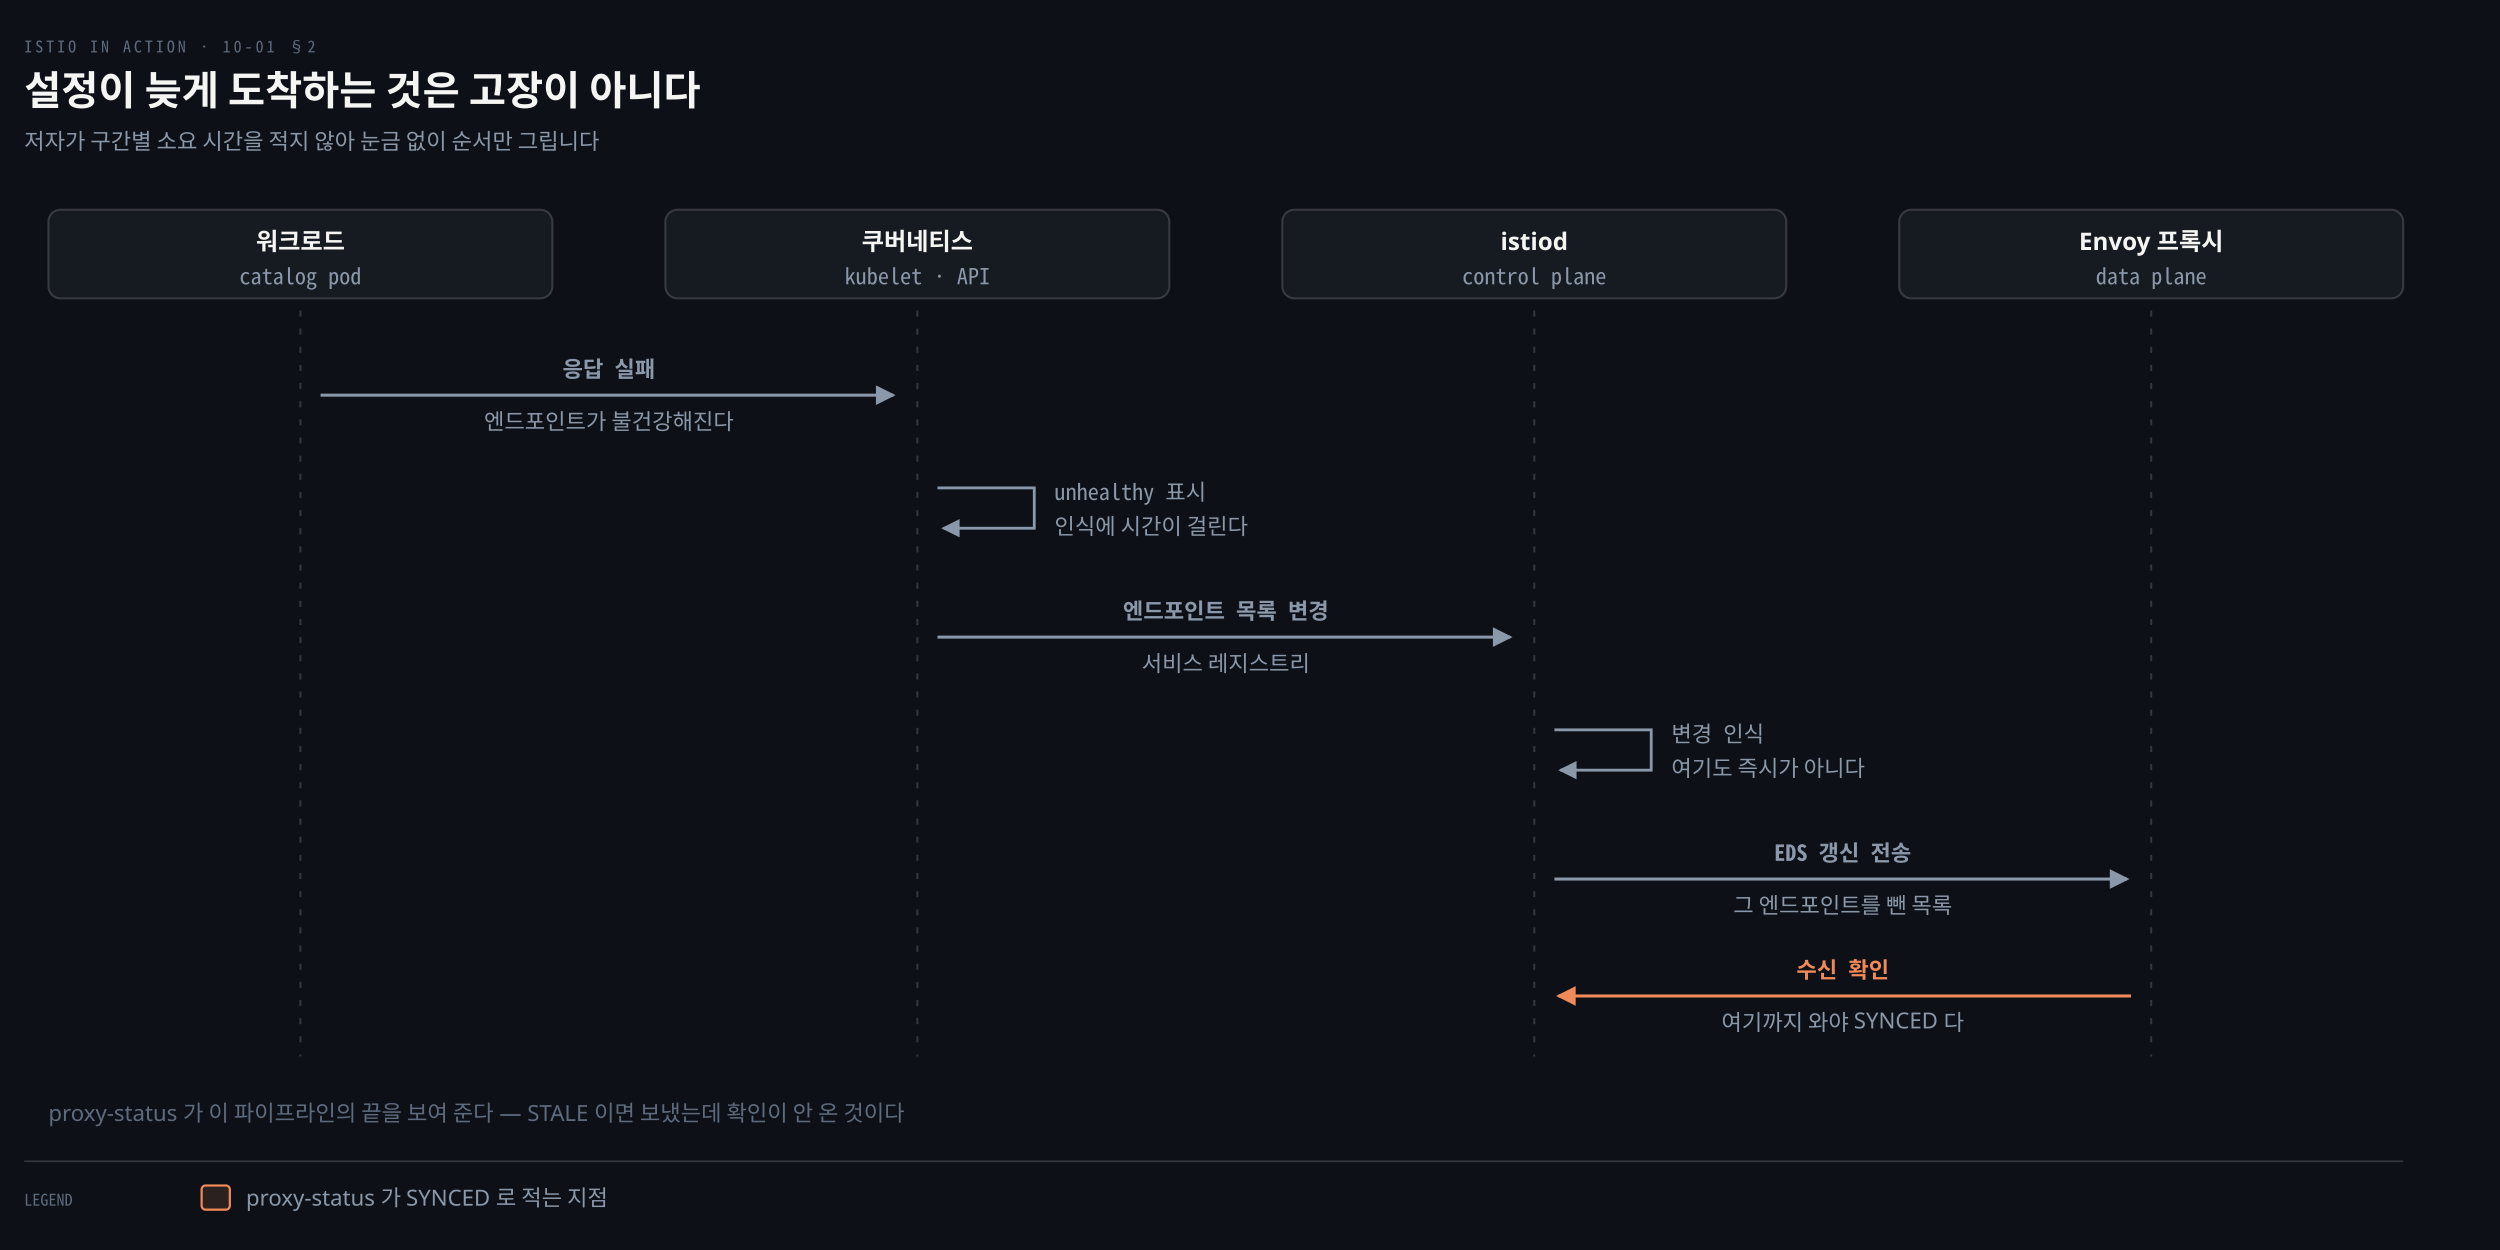
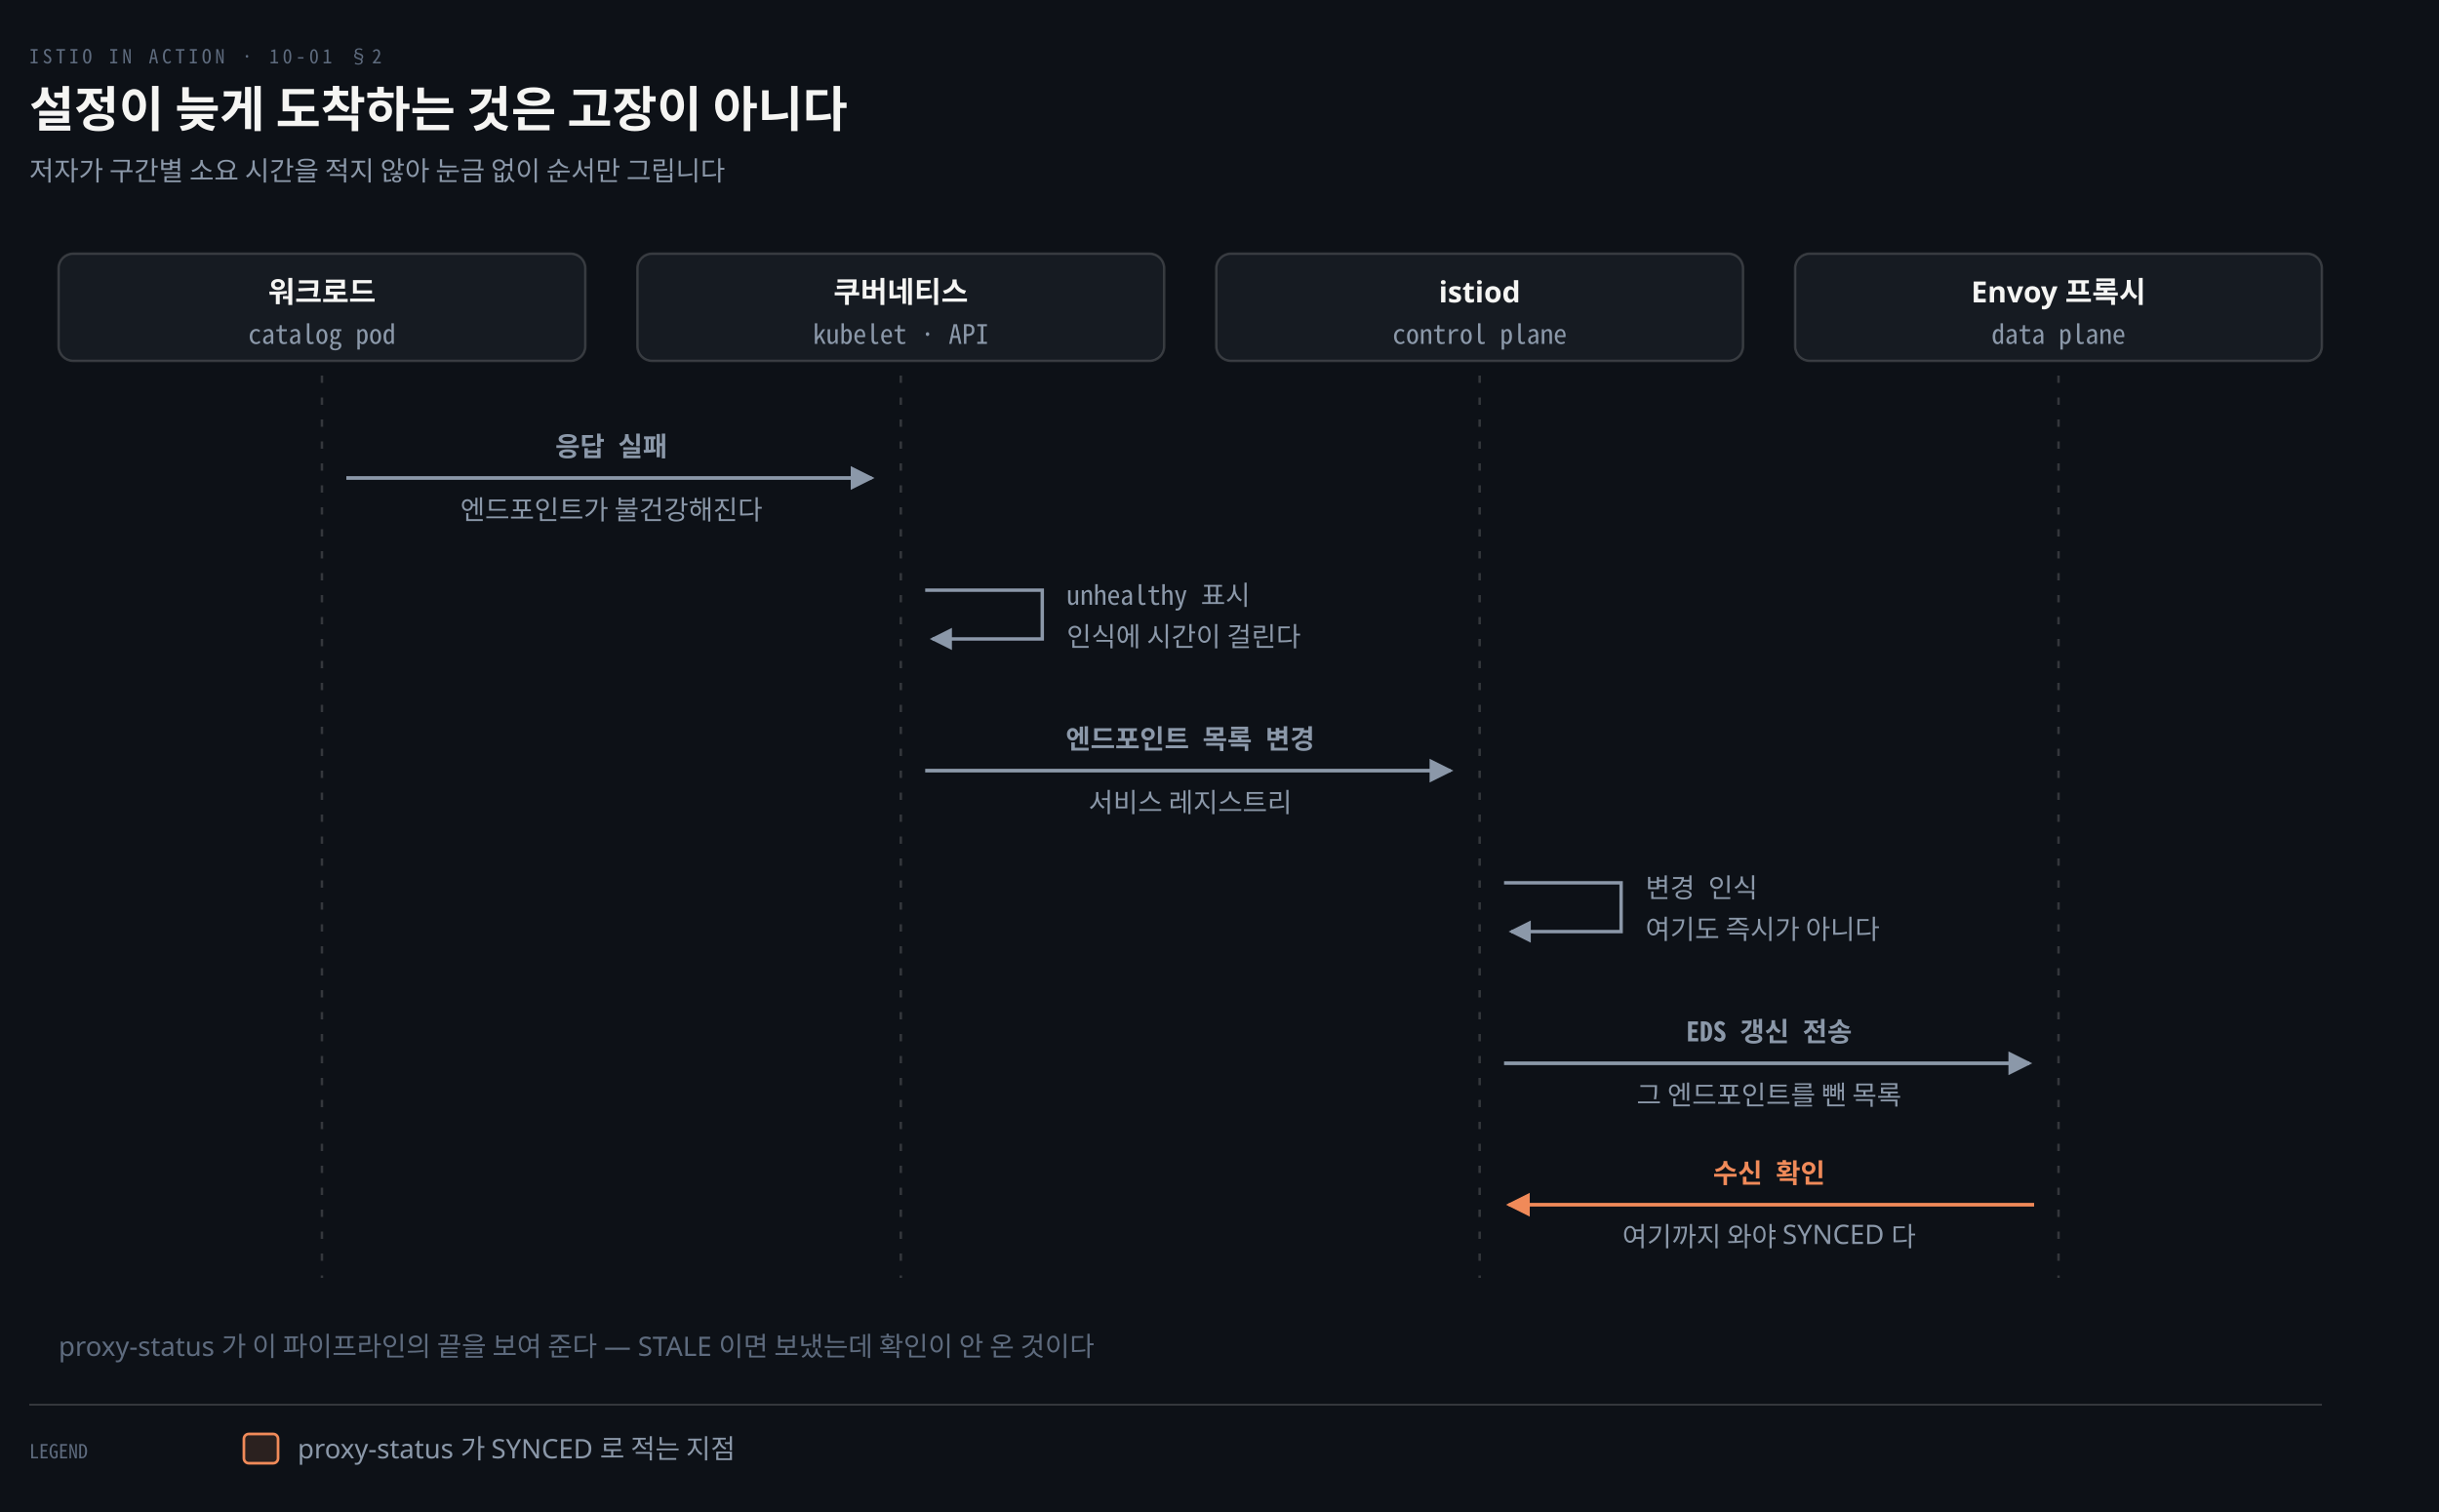
- <svg xmlns="http://www.w3.org/2000/svg" viewBox="0 0 1240 620" width="100%" role="img" aria-labelledby="dt dd">
+ <svg xmlns="http://www.w3.org/2000/svg" viewBox="0 0 1000 620" width="100%" role="img" aria-labelledby="dt dd">
  <defs>
    <marker id="ar" viewBox="0 0 8 8" refX="7" refY="4" markerWidth="6.5" markerHeight="6.5" orient="auto">
      <path d="M0 0 L8 4 L0 8 z" fill="#8B98A9" />
    </marker>
    <marker id="ok" viewBox="0 0 8 8" refX="7" refY="4" markerWidth="6.5" markerHeight="6.5" orient="auto">
      <path d="M0 0 L8 4 L0 8 z" fill="#3FB98C" />
    </marker>
    <marker id="warn" viewBox="0 0 8 8" refX="7" refY="4" markerWidth="6.5" markerHeight="6.5" orient="auto">
      <path d="M0 0 L8 4 L0 8 z" fill="#E3B341" />
    </marker>
    <marker id="bad" viewBox="0 0 8 8" refX="7" refY="4" markerWidth="6.5" markerHeight="6.5" orient="auto">
      <path d="M0 0 L8 4 L0 8 z" fill="#F0616D" />
    </marker>
    <marker id="info" viewBox="0 0 8 8" refX="7" refY="4" markerWidth="6.5" markerHeight="6.5" orient="auto">
      <path d="M0 0 L8 4 L0 8 z" fill="#6A95D8" />
    </marker>
    <marker id="acc" viewBox="0 0 8 8" refX="7" refY="4" markerWidth="6.5" markerHeight="6.5" orient="auto">
      <path d="M0 0 L8 4 L0 8 z" fill="#F08A59" />
    </marker>
    <marker id="soft" viewBox="0 0 8 8" refX="7" refY="4" markerWidth="6.5" markerHeight="6.5" orient="auto">
      <path d="M0 0 L8 4 L0 8 z" fill="#5E6B7E" />
    </marker>
  </defs>
-   <rect width="1240" height="620" fill="#0D1117" />
+   <rect width="1000" height="620" fill="#0D1117" />
  <text x="12" y="26" font-family="'Geist Mono','Noto Sans Mono CJK KR',monospace" font-size="8" letter-spacing="0.18em" fill="#5E6B7E">ISTIO IN ACTION · 10-01 §2</text>
  <text x="12" y="52" font-family="'Geist','Apple SD Gothic Neo','Noto Sans KR','Malgun Gothic',sans-serif" font-size="20" font-weight="600" fill="#F5F5F3">설정이 늦게 도착하는 것은 고장이 아니다</text>
  <text x="12" y="74" font-family="'Geist','Apple SD Gothic Neo','Noto Sans KR','Malgun Gothic',sans-serif" font-size="11" fill="#8B98A9">저자가 구간별 소요 시간을 적지 않아 눈금 없이 순서만 그립니다</text>
-   <rect x="24.0" y="104" width="250" height="44" rx="6" fill="#161B22" stroke="rgba(191,192,192,0.22)" stroke-width="1.0" />
-   <text x="149.0" y="124" text-anchor="middle" font-family="'Geist','Apple SD Gothic Neo','Noto Sans KR','Malgun Gothic',sans-serif" font-size="12" font-weight="600" fill="#F5F5F3">워크로드</text>
-   <text x="149.0" y="141" text-anchor="middle" font-family="'Geist Mono','Noto Sans Mono CJK KR',monospace" font-size="11" font-weight="400" fill="#8B98A9">catalog pod</text>
-   <rect x="330.0" y="104" width="250" height="44" rx="6" fill="#161B22" stroke="rgba(191,192,192,0.22)" stroke-width="1.0" />
-   <text x="455.0" y="124" text-anchor="middle" font-family="'Geist','Apple SD Gothic Neo','Noto Sans KR','Malgun Gothic',sans-serif" font-size="12" font-weight="600" fill="#F5F5F3">쿠버네티스</text>
-   <text x="455.0" y="141" text-anchor="middle" font-family="'Geist Mono','Noto Sans Mono CJK KR',monospace" font-size="11" font-weight="400" fill="#8B98A9">kubelet · API</text>
-   <rect x="636.0" y="104" width="250" height="44" rx="6" fill="#161B22" stroke="rgba(191,192,192,0.22)" stroke-width="1.0" />
-   <text x="761.0" y="124" text-anchor="middle" font-family="'Geist','Apple SD Gothic Neo','Noto Sans KR','Malgun Gothic',sans-serif" font-size="12" font-weight="600" fill="#F5F5F3">istiod</text>
-   <text x="761.0" y="141" text-anchor="middle" font-family="'Geist Mono','Noto Sans Mono CJK KR',monospace" font-size="11" font-weight="400" fill="#8B98A9">control plane</text>
-   <rect x="942.0" y="104" width="250" height="44" rx="6" fill="#161B22" stroke="rgba(191,192,192,0.22)" stroke-width="1.0" />
-   <text x="1067.0" y="124" text-anchor="middle" font-family="'Geist','Apple SD Gothic Neo','Noto Sans KR','Malgun Gothic',sans-serif" font-size="12" font-weight="600" fill="#F5F5F3">Envoy 프록시</text>
-   <text x="1067.0" y="141" text-anchor="middle" font-family="'Geist Mono','Noto Sans Mono CJK KR',monospace" font-size="11" font-weight="400" fill="#8B98A9">data plane</text>
-   <line x1="149.0" y1="154" x2="149.0" y2="524" stroke="rgba(191,192,192,0.22)" stroke-width="1.0" stroke-dasharray="3 6" />
-   <line x1="455.0" y1="154" x2="455.0" y2="524" stroke="rgba(191,192,192,0.22)" stroke-width="1.0" stroke-dasharray="3 6" />
-   <line x1="761.0" y1="154" x2="761.0" y2="524" stroke="rgba(191,192,192,0.22)" stroke-width="1.0" stroke-dasharray="3 6" />
-   <line x1="1067.0" y1="154" x2="1067.0" y2="524" stroke="rgba(191,192,192,0.22)" stroke-width="1.0" stroke-dasharray="3 6" />
-   <path d="M 159.0 196 L 443.0 196" fill="none" stroke="#8B98A9" stroke-width="1.5" marker-end="url(#ar)" />
-   <text x="302.0" y="187" text-anchor="middle" font-family="'Geist Mono','Noto Sans Mono CJK KR',monospace" font-size="11" font-weight="600" fill="#8B98A9">응답 실패</text>
-   <text x="302.0" y="213" text-anchor="middle" font-family="'Geist','Apple SD Gothic Neo','Noto Sans KR','Malgun Gothic',sans-serif" font-size="11" font-weight="400" fill="#8B98A9">엔드포인트가 불건강해진다</text>
-   <path d="M 465.0 242 L 513.0 242 L 513.0 262 L 468.0 262" fill="none" stroke="#8B98A9" stroke-width="1.4" marker-end="url(#ar)" />
-   <text x="523.0" y="248" text-anchor="start" font-family="'Geist Mono','Noto Sans Mono CJK KR',monospace" font-size="11" font-weight="400" fill="#8B98A9">unhealthy 표시</text>
-   <text x="523.0" y="265" text-anchor="start" font-family="'Geist','Apple SD Gothic Neo','Noto Sans KR','Malgun Gothic',sans-serif" font-size="11" font-weight="400" fill="#8B98A9">인식에 시간이 걸린다</text>
-   <path d="M 465.0 316 L 749.0 316" fill="none" stroke="#8B98A9" stroke-width="1.5" marker-end="url(#ar)" />
-   <text x="608.0" y="307" text-anchor="middle" font-family="'Geist Mono','Noto Sans Mono CJK KR',monospace" font-size="11" font-weight="600" fill="#8B98A9">엔드포인트 목록 변경</text>
-   <text x="608.0" y="333" text-anchor="middle" font-family="'Geist','Apple SD Gothic Neo','Noto Sans KR','Malgun Gothic',sans-serif" font-size="11" font-weight="400" fill="#8B98A9">서비스 레지스트리</text>
-   <path d="M 771.0 362 L 819.0 362 L 819.0 382 L 774.0 382" fill="none" stroke="#8B98A9" stroke-width="1.4" marker-end="url(#ar)" />
-   <text x="829.0" y="368" text-anchor="start" font-family="'Geist Mono','Noto Sans Mono CJK KR',monospace" font-size="11" font-weight="400" fill="#8B98A9">변경 인식</text>
-   <text x="829.0" y="385" text-anchor="start" font-family="'Geist','Apple SD Gothic Neo','Noto Sans KR','Malgun Gothic',sans-serif" font-size="11" font-weight="400" fill="#8B98A9">여기도 즉시가 아니다</text>
-   <path d="M 771.0 436 L 1055.0 436" fill="none" stroke="#8B98A9" stroke-width="1.5" marker-end="url(#ar)" />
-   <text x="914.0" y="427" text-anchor="middle" font-family="'Geist Mono','Noto Sans Mono CJK KR',monospace" font-size="11" font-weight="600" fill="#8B98A9">EDS 갱신 전송</text>
-   <text x="914.0" y="453" text-anchor="middle" font-family="'Geist','Apple SD Gothic Neo','Noto Sans KR','Malgun Gothic',sans-serif" font-size="11" font-weight="400" fill="#8B98A9">그 엔드포인트를 뺀 목록</text>
-   <path d="M 1057.0 494 L 773.0 494" fill="none" stroke="#F08A59" stroke-width="1.5" marker-end="url(#acc)" />
-   <text x="914.0" y="485" text-anchor="middle" font-family="'Geist Mono','Noto Sans Mono CJK KR',monospace" font-size="11" font-weight="600" fill="#F08A59">수신 확인</text>
-   <text x="914.0" y="511" text-anchor="middle" font-family="'Geist','Apple SD Gothic Neo','Noto Sans KR','Malgun Gothic',sans-serif" font-size="11" font-weight="400" fill="#8B98A9">여기까지 와야 SYNCED 다</text>
+   <rect x="24.0" y="104" width="216" height="44" rx="6" fill="#161B22" stroke="rgba(191,192,192,0.22)" stroke-width="1.0" />
+   <text x="132.0" y="124" text-anchor="middle" font-family="'Geist','Apple SD Gothic Neo','Noto Sans KR','Malgun Gothic',sans-serif" font-size="12" font-weight="600" fill="#F5F5F3">워크로드</text>
+   <text x="132.0" y="141" text-anchor="middle" font-family="'Geist Mono','Noto Sans Mono CJK KR',monospace" font-size="11" font-weight="400" fill="#8B98A9">catalog pod</text>
+   <rect x="261.333" y="104" width="216" height="44" rx="6" fill="#161B22" stroke="rgba(191,192,192,0.22)" stroke-width="1.0" />
+   <text x="369.333" y="124" text-anchor="middle" font-family="'Geist','Apple SD Gothic Neo','Noto Sans KR','Malgun Gothic',sans-serif" font-size="12" font-weight="600" fill="#F5F5F3">쿠버네티스</text>
+   <text x="369.333" y="141" text-anchor="middle" font-family="'Geist Mono','Noto Sans Mono CJK KR',monospace" font-size="11" font-weight="400" fill="#8B98A9">kubelet · API</text>
+   <rect x="498.667" y="104" width="216" height="44" rx="6" fill="#161B22" stroke="rgba(191,192,192,0.22)" stroke-width="1.0" />
+   <text x="606.667" y="124" text-anchor="middle" font-family="'Geist','Apple SD Gothic Neo','Noto Sans KR','Malgun Gothic',sans-serif" font-size="12" font-weight="600" fill="#F5F5F3">istiod</text>
+   <text x="606.667" y="141" text-anchor="middle" font-family="'Geist Mono','Noto Sans Mono CJK KR',monospace" font-size="11" font-weight="400" fill="#8B98A9">control plane</text>
+   <rect x="736.0" y="104" width="216" height="44" rx="6" fill="#161B22" stroke="rgba(191,192,192,0.22)" stroke-width="1.0" />
+   <text x="844.0" y="124" text-anchor="middle" font-family="'Geist','Apple SD Gothic Neo','Noto Sans KR','Malgun Gothic',sans-serif" font-size="12" font-weight="600" fill="#F5F5F3">Envoy 프록시</text>
+   <text x="844.0" y="141" text-anchor="middle" font-family="'Geist Mono','Noto Sans Mono CJK KR',monospace" font-size="11" font-weight="400" fill="#8B98A9">data plane</text>
+   <line x1="132.0" y1="154" x2="132.0" y2="524" stroke="rgba(191,192,192,0.22)" stroke-width="1.0" stroke-dasharray="3 6" />
+   <line x1="369.333" y1="154" x2="369.333" y2="524" stroke="rgba(191,192,192,0.22)" stroke-width="1.0" stroke-dasharray="3 6" />
+   <line x1="606.667" y1="154" x2="606.667" y2="524" stroke="rgba(191,192,192,0.22)" stroke-width="1.0" stroke-dasharray="3 6" />
+   <line x1="844.0" y1="154" x2="844.0" y2="524" stroke="rgba(191,192,192,0.22)" stroke-width="1.0" stroke-dasharray="3 6" />
+   <path d="M 142.0 196 L 357.333 196" fill="none" stroke="#8B98A9" stroke-width="1.5" marker-end="url(#ar)" />
+   <text x="250.667" y="187" text-anchor="middle" font-family="'Geist Mono','Noto Sans Mono CJK KR',monospace" font-size="11" font-weight="600" fill="#8B98A9">응답 실패</text>
+   <text x="250.667" y="213" text-anchor="middle" font-family="'Geist','Apple SD Gothic Neo','Noto Sans KR','Malgun Gothic',sans-serif" font-size="11" font-weight="400" fill="#8B98A9">엔드포인트가 불건강해진다</text>
+   <path d="M 379.333 242 L 427.333 242 L 427.333 262 L 382.333 262" fill="none" stroke="#8B98A9" stroke-width="1.4" marker-end="url(#ar)" />
+   <text x="437.333" y="248" text-anchor="start" font-family="'Geist Mono','Noto Sans Mono CJK KR',monospace" font-size="11" font-weight="400" fill="#8B98A9">unhealthy 표시</text>
+   <text x="437.333" y="265" text-anchor="start" font-family="'Geist','Apple SD Gothic Neo','Noto Sans KR','Malgun Gothic',sans-serif" font-size="11" font-weight="400" fill="#8B98A9">인식에 시간이 걸린다</text>
+   <path d="M 379.333 316 L 594.667 316" fill="none" stroke="#8B98A9" stroke-width="1.5" marker-end="url(#ar)" />
+   <text x="488" y="307" text-anchor="middle" font-family="'Geist Mono','Noto Sans Mono CJK KR',monospace" font-size="11" font-weight="600" fill="#8B98A9">엔드포인트 목록 변경</text>
+   <text x="488" y="333" text-anchor="middle" font-family="'Geist','Apple SD Gothic Neo','Noto Sans KR','Malgun Gothic',sans-serif" font-size="11" font-weight="400" fill="#8B98A9">서비스 레지스트리</text>
+   <path d="M 616.667 362 L 664.667 362 L 664.667 382 L 619.667 382" fill="none" stroke="#8B98A9" stroke-width="1.4" marker-end="url(#ar)" />
+   <text x="674.667" y="368" text-anchor="start" font-family="'Geist Mono','Noto Sans Mono CJK KR',monospace" font-size="11" font-weight="400" fill="#8B98A9">변경 인식</text>
+   <text x="674.667" y="385" text-anchor="start" font-family="'Geist','Apple SD Gothic Neo','Noto Sans KR','Malgun Gothic',sans-serif" font-size="11" font-weight="400" fill="#8B98A9">여기도 즉시가 아니다</text>
+   <path d="M 616.667 436 L 832.0 436" fill="none" stroke="#8B98A9" stroke-width="1.5" marker-end="url(#ar)" />
+   <text x="725.333" y="427" text-anchor="middle" font-family="'Geist Mono','Noto Sans Mono CJK KR',monospace" font-size="11" font-weight="600" fill="#8B98A9">EDS 갱신 전송</text>
+   <text x="725.333" y="453" text-anchor="middle" font-family="'Geist','Apple SD Gothic Neo','Noto Sans KR','Malgun Gothic',sans-serif" font-size="11" font-weight="400" fill="#8B98A9">그 엔드포인트를 뺀 목록</text>
+   <path d="M 834.0 494 L 618.667 494" fill="none" stroke="#F08A59" stroke-width="1.5" marker-end="url(#acc)" />
+   <text x="725.333" y="485" text-anchor="middle" font-family="'Geist Mono','Noto Sans Mono CJK KR',monospace" font-size="11" font-weight="600" fill="#F08A59">수신 확인</text>
+   <text x="725.333" y="511" text-anchor="middle" font-family="'Geist','Apple SD Gothic Neo','Noto Sans KR','Malgun Gothic',sans-serif" font-size="11" font-weight="400" fill="#8B98A9">여기까지 와야 SYNCED 다</text>
  <text x="24" y="556" text-anchor="start" font-family="'Geist','Apple SD Gothic Neo','Noto Sans KR','Malgun Gothic',sans-serif" font-size="11" font-weight="400" fill="#5E6B7E">proxy-status 가 이 파이프라인의 끝을 보여 준다 — STALE 이면 보냈는데 확인이 안 온 것이다</text>
-   <line x1="12" y1="576" x2="1192" y2="576" stroke="rgba(191,192,192,0.22)" stroke-width="0.8" />
+   <line x1="12" y1="576" x2="952" y2="576" stroke="rgba(191,192,192,0.22)" stroke-width="0.8" />
  <text x="12" y="598" text-anchor="start" font-family="'Geist Mono','Noto Sans Mono CJK KR',monospace" font-size="8" font-weight="400" fill="#5E6B7E">LEGEND</text>
  <rect x="100" y="588" width="14" height="12" rx="2" fill="#F08A5922" stroke="#F08A59" stroke-width="1.1" />
  <text x="122" y="598" text-anchor="start" font-family="'Geist','Apple SD Gothic Neo','Noto Sans KR','Malgun Gothic',sans-serif" font-size="11" font-weight="400" fill="#8B98A9">proxy-status 가 SYNCED 로 적는 지점</text>
</svg>
